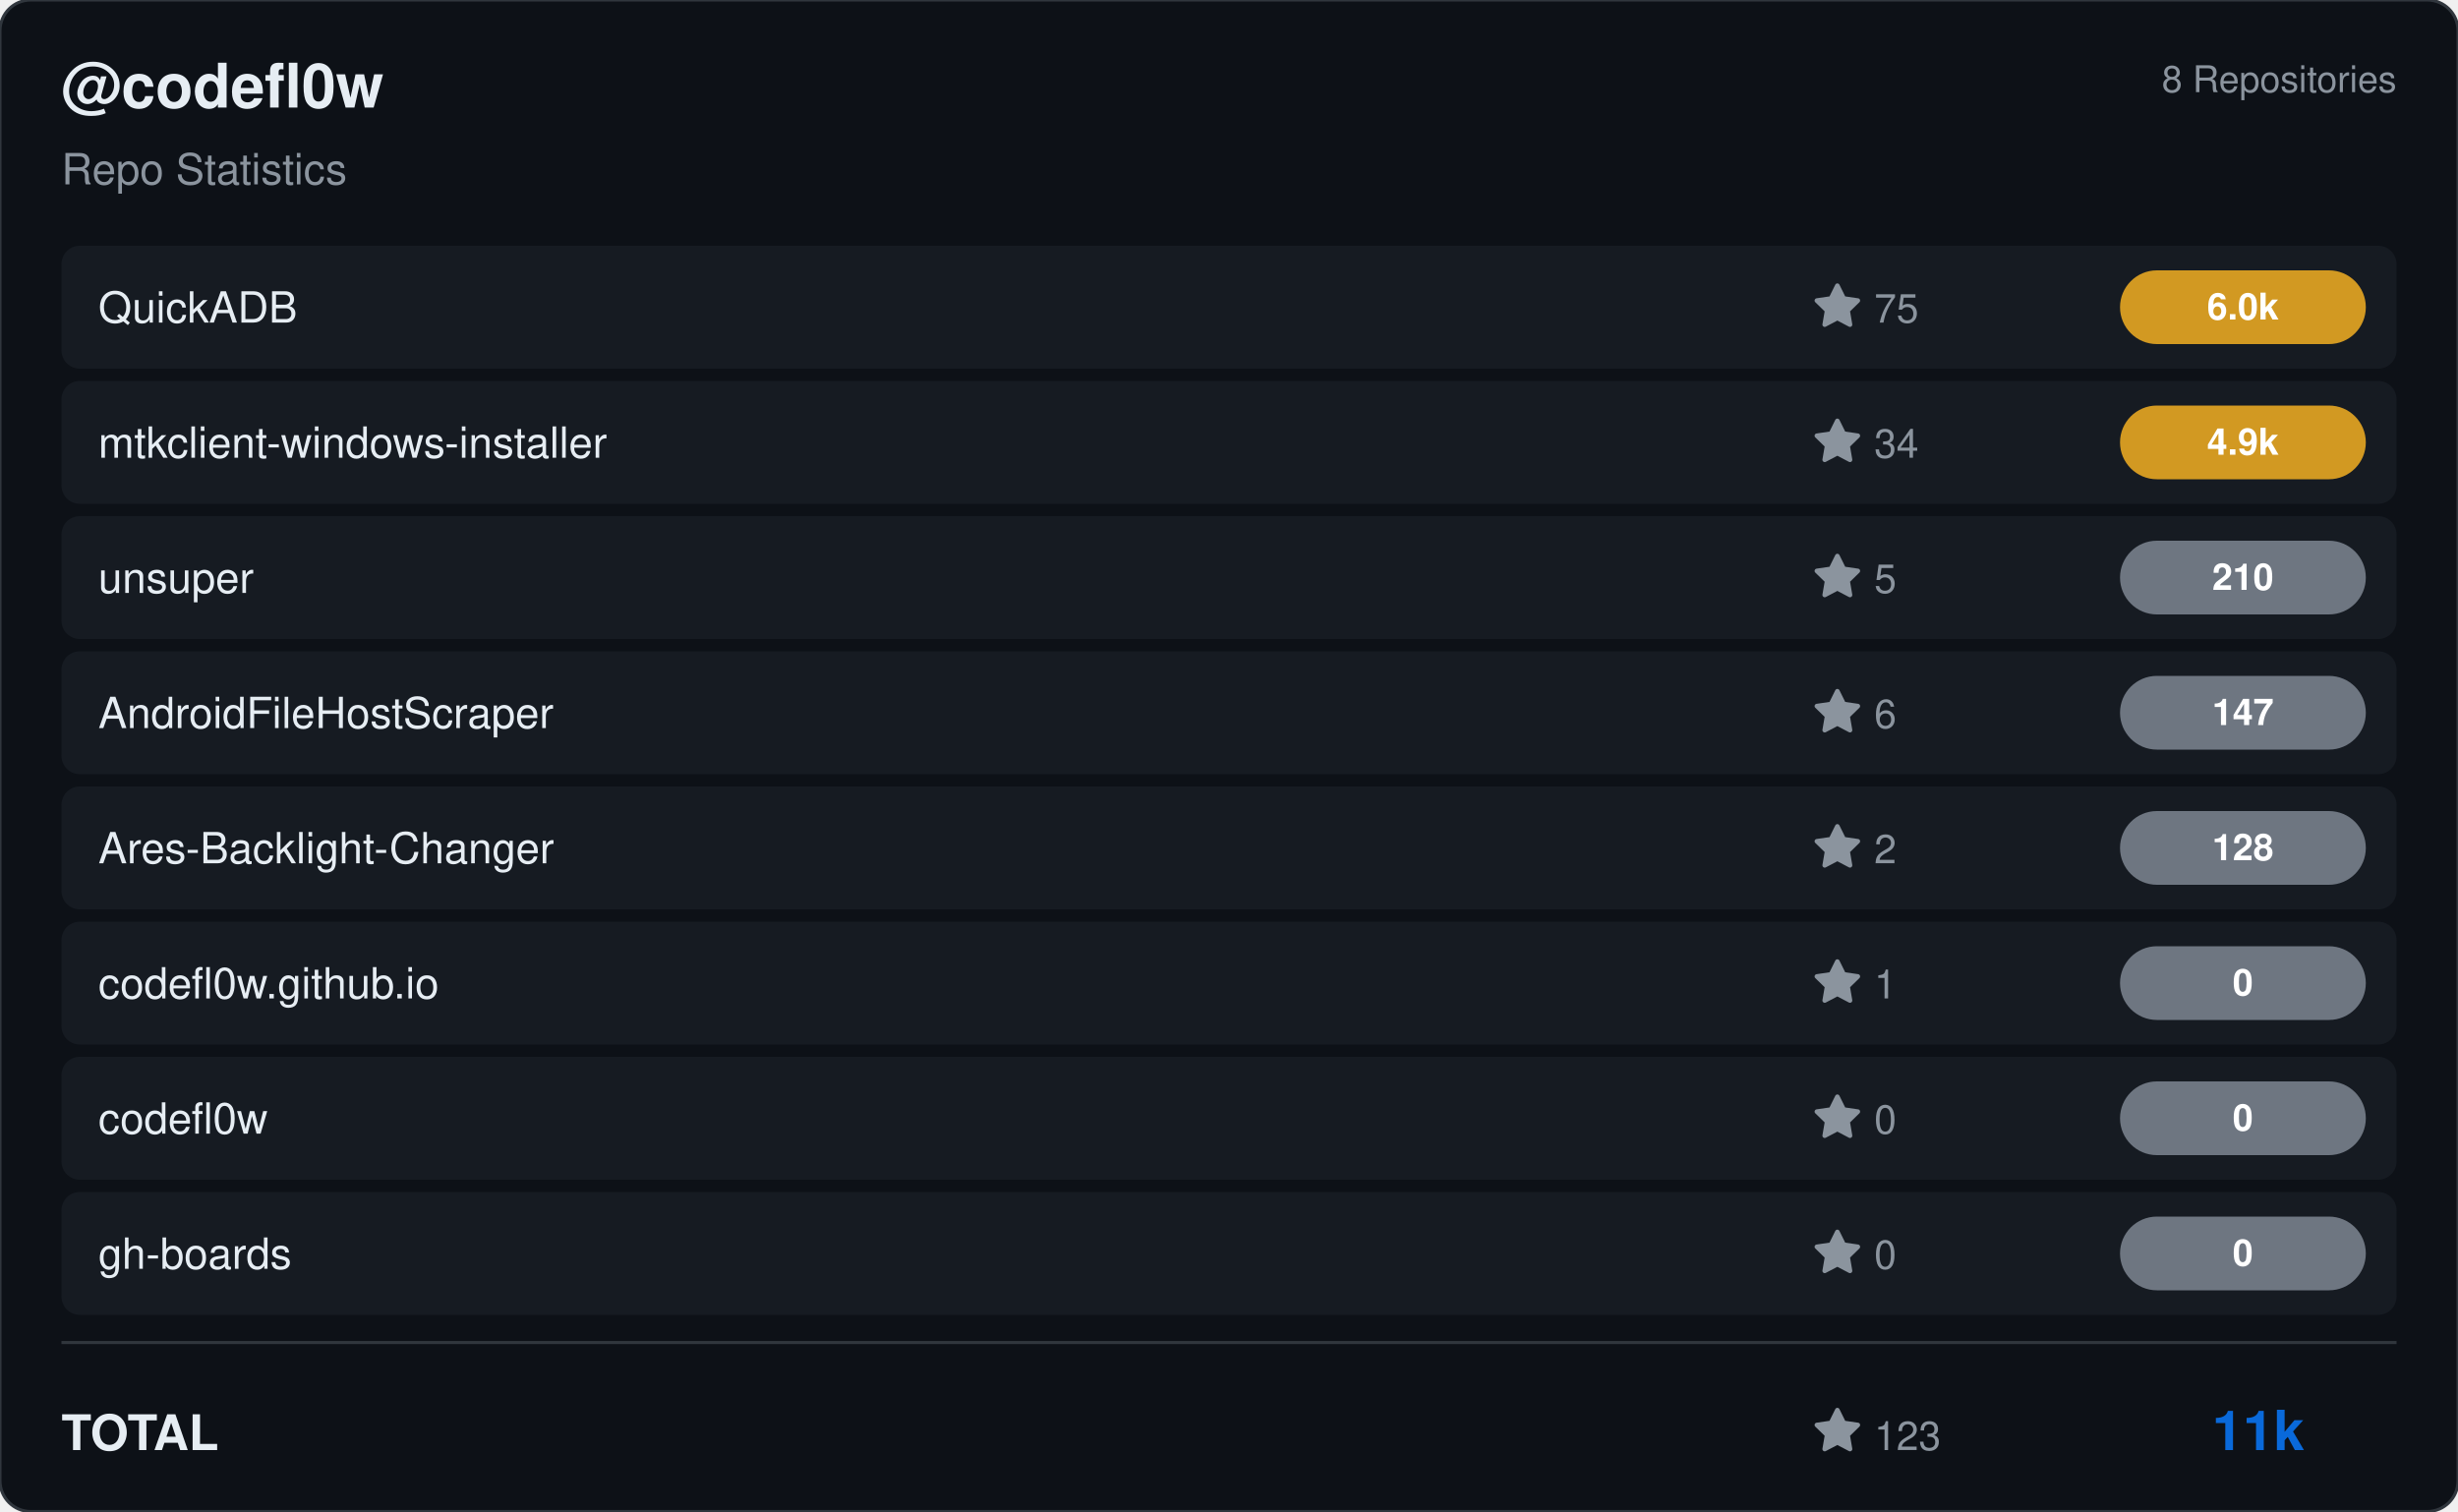
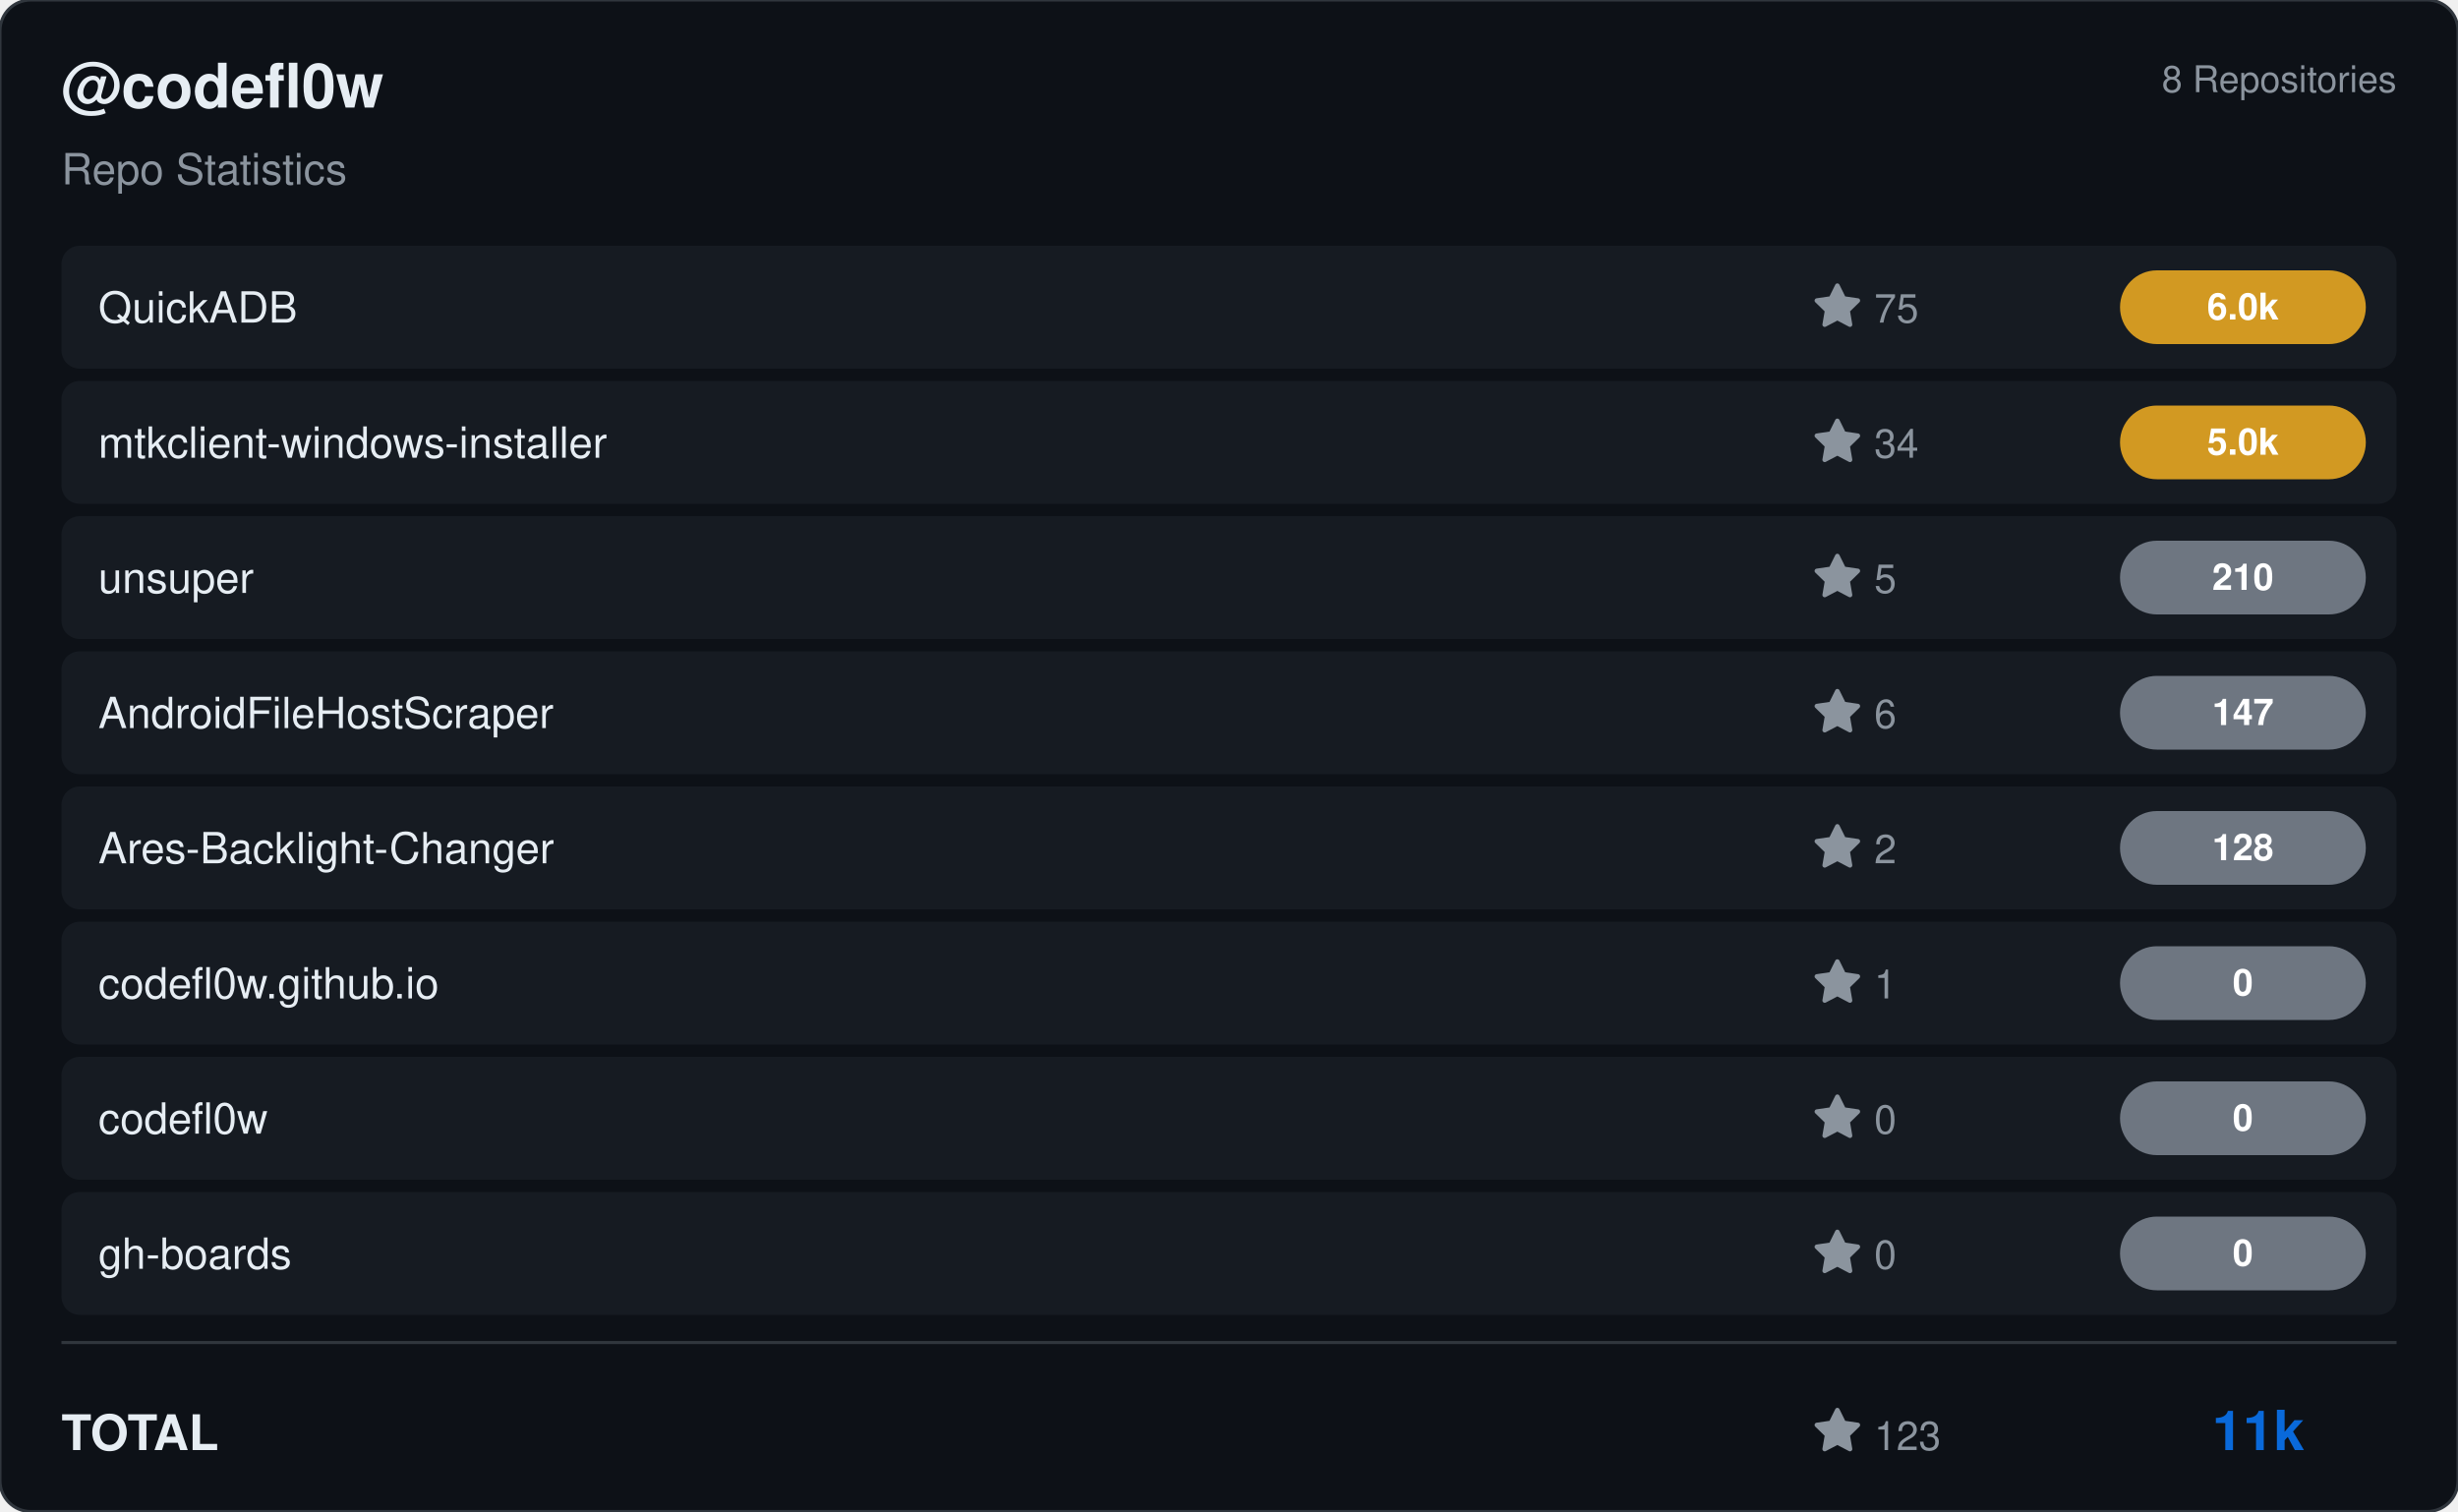
<svg xmlns="http://www.w3.org/2000/svg" viewBox="0 0 800 492" width="800" height="492">
  <rect width="800" height="492" rx="10" fill="#0d1117" stroke="#30363d" stroke-width="1" />
  <g transform="translate(20, 35)">
    <text fill="#e6edf3" font-size="20" font-family="Segoe UI, Helvetica, Arial, sans-serif" font-weight="600">@codefl0w</text>
    <text y="25" fill="#8b949e" font-size="14" font-family="Segoe UI, Helvetica, Arial, sans-serif">Repo Statistics</text>
  </g>
  <text x="780" y="30" fill="#8b949e" font-size="12" font-family="Segoe UI, Helvetica, Arial, sans-serif" text-anchor="end">8 Repositories</text>
  <rect x="20" y="80" width="760" height="40" rx="6" fill="#161b22" />
  <text x="32" y="105" fill="#e6edf3" font-size="14" font-family="Segoe UI, Helvetica, Arial, sans-serif" font-weight="500">QuickADB</text>
  <g transform="translate(590, 92)">
    <path d="M8 .25a.75.75 0 0 1 .673.418l1.882 3.815 4.21.612a.75.75 0 0 1 .416 1.279l-3.046 2.97.719 4.192a.751.751 0 0 1-1.088.791L8 12.347l-3.766 1.98a.75.75 0 0 1-1.088-.79l.72-4.194L.818 6.374a.75.75 0 0 1 .416-1.28l4.21-.611L7.327.668A.75.75 0 0 1 8 .25Z" fill="#8b949e" />
    <text x="20" y="13" fill="#8b949e" font-size="13" font-family="Segoe UI, Helvetica, Arial, sans-serif">75</text>
  </g>
  <rect x="690" y="88.0" width="80" height="24" rx="12" fill="#d29922" />
  <text x="730.0" y="104.0" fill="#ffffff" font-size="12" font-weight="bold" font-family="Segoe UI, Helvetica, Arial, sans-serif" text-anchor="middle">6.0k</text>
  <rect x="20" y="124" width="760" height="40" rx="6" fill="#161b22" />
  <text x="32" y="149" fill="#e6edf3" font-size="14" font-family="Segoe UI, Helvetica, Arial, sans-serif" font-weight="500">mtkclient-windows-installer</text>
  <g transform="translate(590, 136)">
    <path d="M8 .25a.75.75 0 0 1 .673.418l1.882 3.815 4.21.612a.75.75 0 0 1 .416 1.279l-3.046 2.97.719 4.192a.751.751 0 0 1-1.088.791L8 12.347l-3.766 1.98a.75.75 0 0 1-1.088-.79l.72-4.194L.818 6.374a.75.75 0 0 1 .416-1.28l4.21-.611L7.327.668A.75.75 0 0 1 8 .25Z" fill="#8b949e" />
    <text x="20" y="13" fill="#8b949e" font-size="13" font-family="Segoe UI, Helvetica, Arial, sans-serif">34</text>
  </g>
  <rect x="690" y="132.0" width="80" height="24" rx="12" fill="#d29922" />
-   <text x="730.0" y="148.0" fill="#ffffff" font-size="12" font-weight="bold" font-family="Segoe UI, Helvetica, Arial, sans-serif" text-anchor="middle">4.9k</text>
+   <text x="730.0" y="148.0" fill="#ffffff" font-size="12" font-weight="bold" font-family="Segoe UI, Helvetica, Arial, sans-serif" text-anchor="middle">5.0k</text>
  <rect x="20" y="168" width="760" height="40" rx="6" fill="#161b22" />
  <text x="32" y="193" fill="#e6edf3" font-size="14" font-family="Segoe UI, Helvetica, Arial, sans-serif" font-weight="500">unsuper</text>
  <g transform="translate(590, 180)">
    <path d="M8 .25a.75.75 0 0 1 .673.418l1.882 3.815 4.21.612a.75.75 0 0 1 .416 1.279l-3.046 2.97.719 4.192a.751.751 0 0 1-1.088.791L8 12.347l-3.766 1.98a.75.75 0 0 1-1.088-.79l.72-4.194L.818 6.374a.75.75 0 0 1 .416-1.28l4.21-.611L7.327.668A.75.75 0 0 1 8 .25Z" fill="#8b949e" />
    <text x="20" y="13" fill="#8b949e" font-size="13" font-family="Segoe UI, Helvetica, Arial, sans-serif">5</text>
  </g>
  <rect x="690" y="176.0" width="80" height="24" rx="12" fill="#6e7681" />
  <text x="730.0" y="192.0" fill="#ffffff" font-size="12" font-weight="bold" font-family="Segoe UI, Helvetica, Arial, sans-serif" text-anchor="middle">210</text>
  <rect x="20" y="212" width="760" height="40" rx="6" fill="#161b22" />
  <text x="32" y="237" fill="#e6edf3" font-size="14" font-family="Segoe UI, Helvetica, Arial, sans-serif" font-weight="500">AndroidFileHostScraper</text>
  <g transform="translate(590, 224)">
    <path d="M8 .25a.75.75 0 0 1 .673.418l1.882 3.815 4.21.612a.75.75 0 0 1 .416 1.279l-3.046 2.97.719 4.192a.751.751 0 0 1-1.088.791L8 12.347l-3.766 1.98a.75.75 0 0 1-1.088-.79l.72-4.194L.818 6.374a.75.75 0 0 1 .416-1.28l4.21-.611L7.327.668A.75.75 0 0 1 8 .25Z" fill="#8b949e" />
    <text x="20" y="13" fill="#8b949e" font-size="13" font-family="Segoe UI, Helvetica, Arial, sans-serif">6</text>
  </g>
  <rect x="690" y="220.0" width="80" height="24" rx="12" fill="#6e7681" />
  <text x="730.0" y="236.0" fill="#ffffff" font-size="12" font-weight="bold" font-family="Segoe UI, Helvetica, Arial, sans-serif" text-anchor="middle">147</text>
  <rect x="20" y="256" width="760" height="40" rx="6" fill="#161b22" />
  <text x="32" y="281" fill="#e6edf3" font-size="14" font-family="Segoe UI, Helvetica, Arial, sans-serif" font-weight="500">Ares-Backlight-Changer</text>
  <g transform="translate(590, 268)">
    <path d="M8 .25a.75.75 0 0 1 .673.418l1.882 3.815 4.21.612a.75.75 0 0 1 .416 1.279l-3.046 2.97.719 4.192a.751.751 0 0 1-1.088.791L8 12.347l-3.766 1.98a.75.75 0 0 1-1.088-.79l.72-4.194L.818 6.374a.75.75 0 0 1 .416-1.28l4.21-.611L7.327.668A.75.75 0 0 1 8 .25Z" fill="#8b949e" />
    <text x="20" y="13" fill="#8b949e" font-size="13" font-family="Segoe UI, Helvetica, Arial, sans-serif">2</text>
  </g>
  <rect x="690" y="264.0" width="80" height="24" rx="12" fill="#6e7681" />
  <text x="730.0" y="280.0" fill="#ffffff" font-size="12" font-weight="bold" font-family="Segoe UI, Helvetica, Arial, sans-serif" text-anchor="middle">128</text>
  <rect x="20" y="300" width="760" height="40" rx="6" fill="#161b22" />
  <text x="32" y="325" fill="#e6edf3" font-size="14" font-family="Segoe UI, Helvetica, Arial, sans-serif" font-weight="500">codefl0w.github.io</text>
  <g transform="translate(590, 312)">
    <path d="M8 .25a.75.75 0 0 1 .673.418l1.882 3.815 4.21.612a.75.75 0 0 1 .416 1.279l-3.046 2.97.719 4.192a.751.751 0 0 1-1.088.791L8 12.347l-3.766 1.98a.75.75 0 0 1-1.088-.79l.72-4.194L.818 6.374a.75.75 0 0 1 .416-1.28l4.21-.611L7.327.668A.75.75 0 0 1 8 .25Z" fill="#8b949e" />
    <text x="20" y="13" fill="#8b949e" font-size="13" font-family="Segoe UI, Helvetica, Arial, sans-serif">1</text>
  </g>
  <rect x="690" y="308.0" width="80" height="24" rx="12" fill="#6e7681" />
  <text x="730.0" y="324.0" fill="#ffffff" font-size="12" font-weight="bold" font-family="Segoe UI, Helvetica, Arial, sans-serif" text-anchor="middle">0</text>
  <rect x="20" y="344" width="760" height="40" rx="6" fill="#161b22" />
  <text x="32" y="369" fill="#e6edf3" font-size="14" font-family="Segoe UI, Helvetica, Arial, sans-serif" font-weight="500">codefl0w</text>
  <g transform="translate(590, 356)">
    <path d="M8 .25a.75.75 0 0 1 .673.418l1.882 3.815 4.21.612a.75.75 0 0 1 .416 1.279l-3.046 2.97.719 4.192a.751.751 0 0 1-1.088.791L8 12.347l-3.766 1.98a.75.75 0 0 1-1.088-.79l.72-4.194L.818 6.374a.75.75 0 0 1 .416-1.28l4.21-.611L7.327.668A.75.75 0 0 1 8 .25Z" fill="#8b949e" />
    <text x="20" y="13" fill="#8b949e" font-size="13" font-family="Segoe UI, Helvetica, Arial, sans-serif">0</text>
  </g>
  <rect x="690" y="352.0" width="80" height="24" rx="12" fill="#6e7681" />
  <text x="730.0" y="368.0" fill="#ffffff" font-size="12" font-weight="bold" font-family="Segoe UI, Helvetica, Arial, sans-serif" text-anchor="middle">0</text>
  <rect x="20" y="388" width="760" height="40" rx="6" fill="#161b22" />
  <text x="32" y="413" fill="#e6edf3" font-size="14" font-family="Segoe UI, Helvetica, Arial, sans-serif" font-weight="500">gh-boards</text>
  <g transform="translate(590, 400)">
    <path d="M8 .25a.75.75 0 0 1 .673.418l1.882 3.815 4.21.612a.75.75 0 0 1 .416 1.279l-3.046 2.97.719 4.192a.751.751 0 0 1-1.088.791L8 12.347l-3.766 1.98a.75.75 0 0 1-1.088-.79l.72-4.194L.818 6.374a.75.75 0 0 1 .416-1.28l4.21-.611L7.327.668A.75.75 0 0 1 8 .25Z" fill="#8b949e" />
    <text x="20" y="13" fill="#8b949e" font-size="13" font-family="Segoe UI, Helvetica, Arial, sans-serif">0</text>
  </g>
  <rect x="690" y="396.0" width="80" height="24" rx="12" fill="#6e7681" />
  <text x="730.0" y="412.0" fill="#ffffff" font-size="12" font-weight="bold" font-family="Segoe UI, Helvetica, Arial, sans-serif" text-anchor="middle">0</text>
  <line x1="20" y1="437" x2="780" y2="437" stroke="#30363d" />
  <text x="20" y="472" fill="#e6edf3" font-size="16" font-family="Segoe UI, Helvetica, Arial, sans-serif" font-weight="600">TOTAL</text>
  <g transform="translate(590, 458)">
    <path d="M8 .25a.75.75 0 0 1 .673.418l1.882 3.815 4.21.612a.75.75 0 0 1 .416 1.279l-3.046 2.97.719 4.192a.751.751 0 0 1-1.088.791L8 12.347l-3.766 1.98a.75.75 0 0 1-1.088-.79l.72-4.194L.818 6.374a.75.75 0 0 1 .416-1.28l4.21-.611L7.327.668A.75.75 0 0 1 8 .25Z" fill="#8b949e" />
    <text x="20" y="14" fill="#8b949e" font-size="13" font-family="Segoe UI, Helvetica, Arial, sans-serif">123</text>
  </g>
  <text x="750" y="472" fill="#0969da" font-size="18" font-family="Segoe UI, Helvetica, Arial, sans-serif" font-weight="bold" text-anchor="end">11k</text>
</svg>
